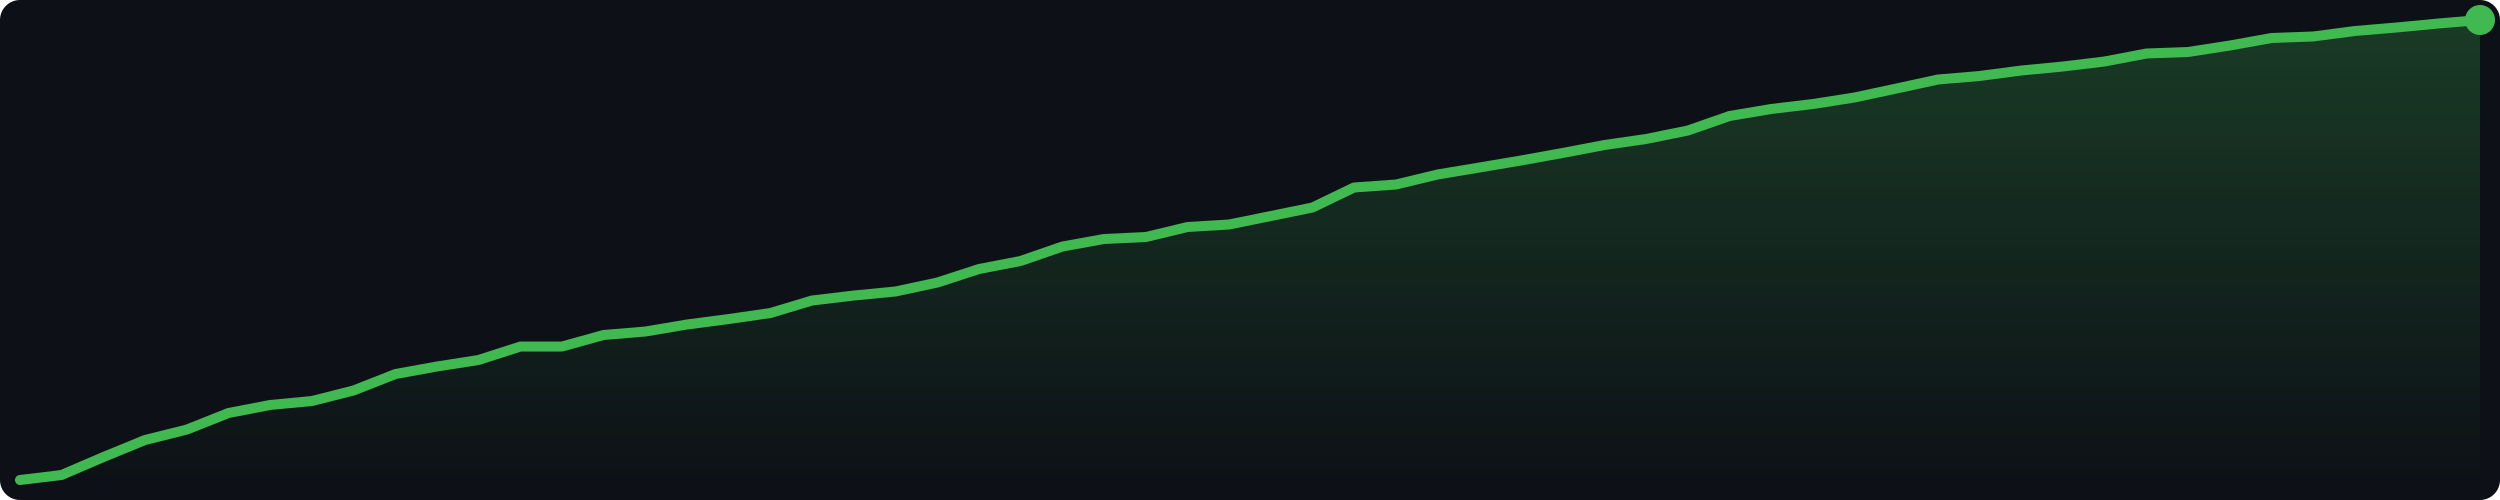
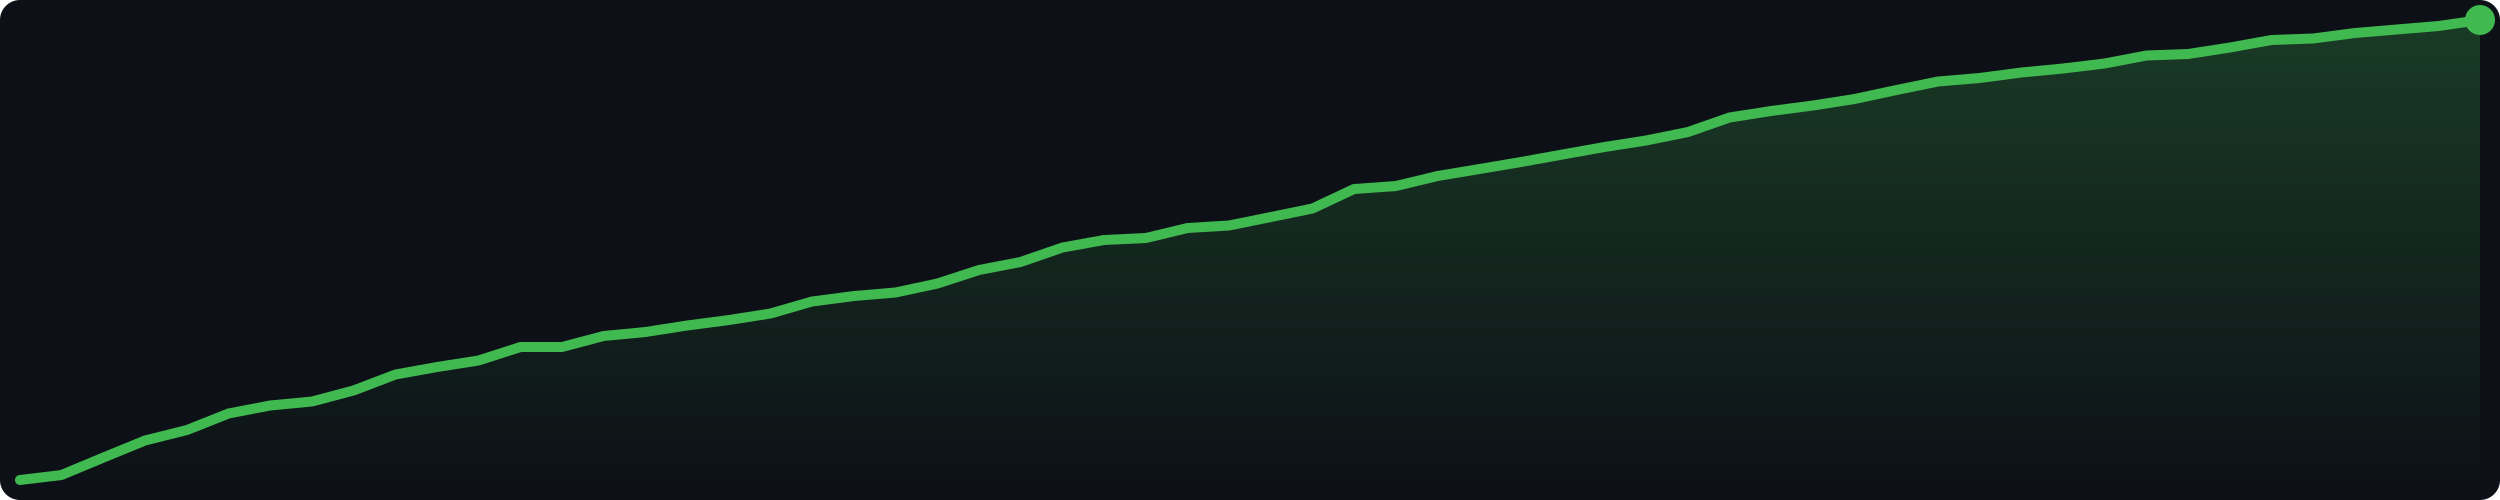
<svg xmlns="http://www.w3.org/2000/svg" width="500" height="100" viewBox="0 0 500 100">
  <defs>
    <linearGradient id="g" x1="0" y1="0" x2="0" y2="1">
      <stop offset="0%" stop-color="#3fb950" stop-opacity="0.25" />
      <stop offset="100%" stop-color="#3fb950" stop-opacity="0.0" />
    </linearGradient>
  </defs>
  <rect width="500" height="100" fill="#0d1117" rx="4" />
-   <polygon points="4.0,96.0 12.3,95.0 20.7,91.4 29.0,88.0 37.4,85.9 45.7,82.6 54.0,81.0 62.4,80.2 70.7,78.1 79.1,74.8 87.4,73.3 95.7,72.0 104.1,69.3 112.4,69.3 120.7,67.0 129.1,66.3 137.4,64.9 145.8,63.8 154.1,62.6 162.4,60.1 170.8,59.1 179.1,58.3 187.5,56.5 195.8,53.8 204.1,52.2 212.5,49.3 220.8,47.8 229.2,47.4 237.5,45.4 245.8,44.9 254.2,43.2 262.5,41.5 270.8,37.5 279.2,36.9 287.5,34.9 295.9,33.5 304.2,32.1 312.5,30.6 320.9,29.0 329.2,27.8 337.6,26.1 345.9,23.2 354.2,21.8 362.6,20.8 370.9,19.5 379.3,17.7 387.6,15.9 395.9,15.2 404.3,14.1 412.6,13.3 420.9,12.3 429.3,10.7 437.6,10.4 446.0,9.1 454.3,7.6 462.6,7.3 471.0,6.2 479.3,5.5 487.7,4.7 496.0,4.0 496.0,96 4.0,96" fill="url(#g)" />
-   <polyline points="4.0,96.0 12.3,95.0 20.7,91.4 29.0,88.0 37.4,85.9 45.7,82.6 54.0,81.0 62.4,80.2 70.7,78.1 79.1,74.8 87.4,73.3 95.7,72.0 104.1,69.3 112.4,69.3 120.7,67.0 129.1,66.3 137.4,64.9 145.8,63.8 154.1,62.6 162.4,60.1 170.8,59.1 179.1,58.3 187.5,56.5 195.8,53.8 204.1,52.2 212.5,49.3 220.8,47.8 229.2,47.4 237.5,45.4 245.8,44.9 254.2,43.2 262.5,41.5 270.8,37.5 279.2,36.9 287.5,34.9 295.9,33.5 304.2,32.1 312.5,30.6 320.9,29.0 329.2,27.8 337.6,26.1 345.9,23.2 354.2,21.8 362.6,20.8 370.9,19.5 379.3,17.7 387.6,15.9 395.9,15.2 404.3,14.1 412.6,13.3 420.9,12.3 429.3,10.7 437.6,10.4 446.0,9.1 454.3,7.6 462.6,7.3 471.0,6.2 479.3,5.5 487.7,4.7 496.0,4.0" fill="none" stroke="#3fb950" stroke-width="2" stroke-linejoin="round" stroke-linecap="round" />
+   <polygon points="4.0,96.0 12.3,95.0 20.7,91.5 29.0,88.1 37.4,86.0 45.7,82.7 54.0,81.1 62.4,80.3 70.7,78.1 79.1,74.9 87.4,73.4 95.7,72.1 104.1,69.4 112.4,69.4 120.7,67.2 129.1,66.4 137.4,65.1 145.8,64.0 154.1,62.7 162.4,60.3 170.8,59.2 179.1,58.5 187.5,56.7 195.8,54.0 204.1,52.4 212.5,49.5 220.8,48.0 229.2,47.6 237.5,45.6 245.8,45.1 254.2,43.4 262.5,41.7 270.8,37.8 279.2,37.2 287.5,35.2 295.9,33.8 304.2,32.4 312.5,30.9 320.9,29.4 329.2,28.1 337.6,26.4 345.9,23.5 354.2,22.2 362.6,21.1 370.9,19.8 379.3,18.0 387.6,16.3 395.9,15.6 404.3,14.5 412.6,13.7 420.9,12.7 429.3,11.1 437.6,10.8 446.0,9.5 454.3,8.0 462.6,7.7 471.0,6.6 479.3,5.9 487.7,5.2 496.0,4.0 496.0,96 4.0,96" fill="url(#g)" />
+   <polyline points="4.0,96.0 12.3,95.0 20.7,91.5 29.0,88.1 37.4,86.0 45.7,82.7 54.0,81.1 62.4,80.3 70.7,78.1 79.1,74.9 87.4,73.4 95.7,72.1 104.1,69.4 112.4,69.4 120.7,67.2 129.1,66.4 137.4,65.1 145.8,64.0 154.1,62.7 162.4,60.3 170.8,59.2 179.1,58.5 187.5,56.7 195.8,54.0 204.1,52.4 212.5,49.5 220.8,48.0 229.2,47.6 237.5,45.6 245.8,45.1 254.2,43.4 262.5,41.7 270.8,37.8 279.2,37.2 287.5,35.2 295.9,33.8 304.2,32.4 312.5,30.9 320.9,29.4 329.2,28.1 337.6,26.4 345.9,23.5 354.2,22.2 362.6,21.1 370.9,19.8 379.3,18.0 387.6,16.3 395.9,15.6 404.3,14.5 412.6,13.7 420.9,12.7 429.3,11.1 437.6,10.8 446.0,9.5 454.3,8.0 462.6,7.7 471.0,6.6 479.3,5.9 487.7,5.2 496.0,4.0" fill="none" stroke="#3fb950" stroke-width="2" stroke-linejoin="round" stroke-linecap="round" />
  <circle cx="496.0" cy="4.0" r="3" fill="#3fb950" />
</svg>
